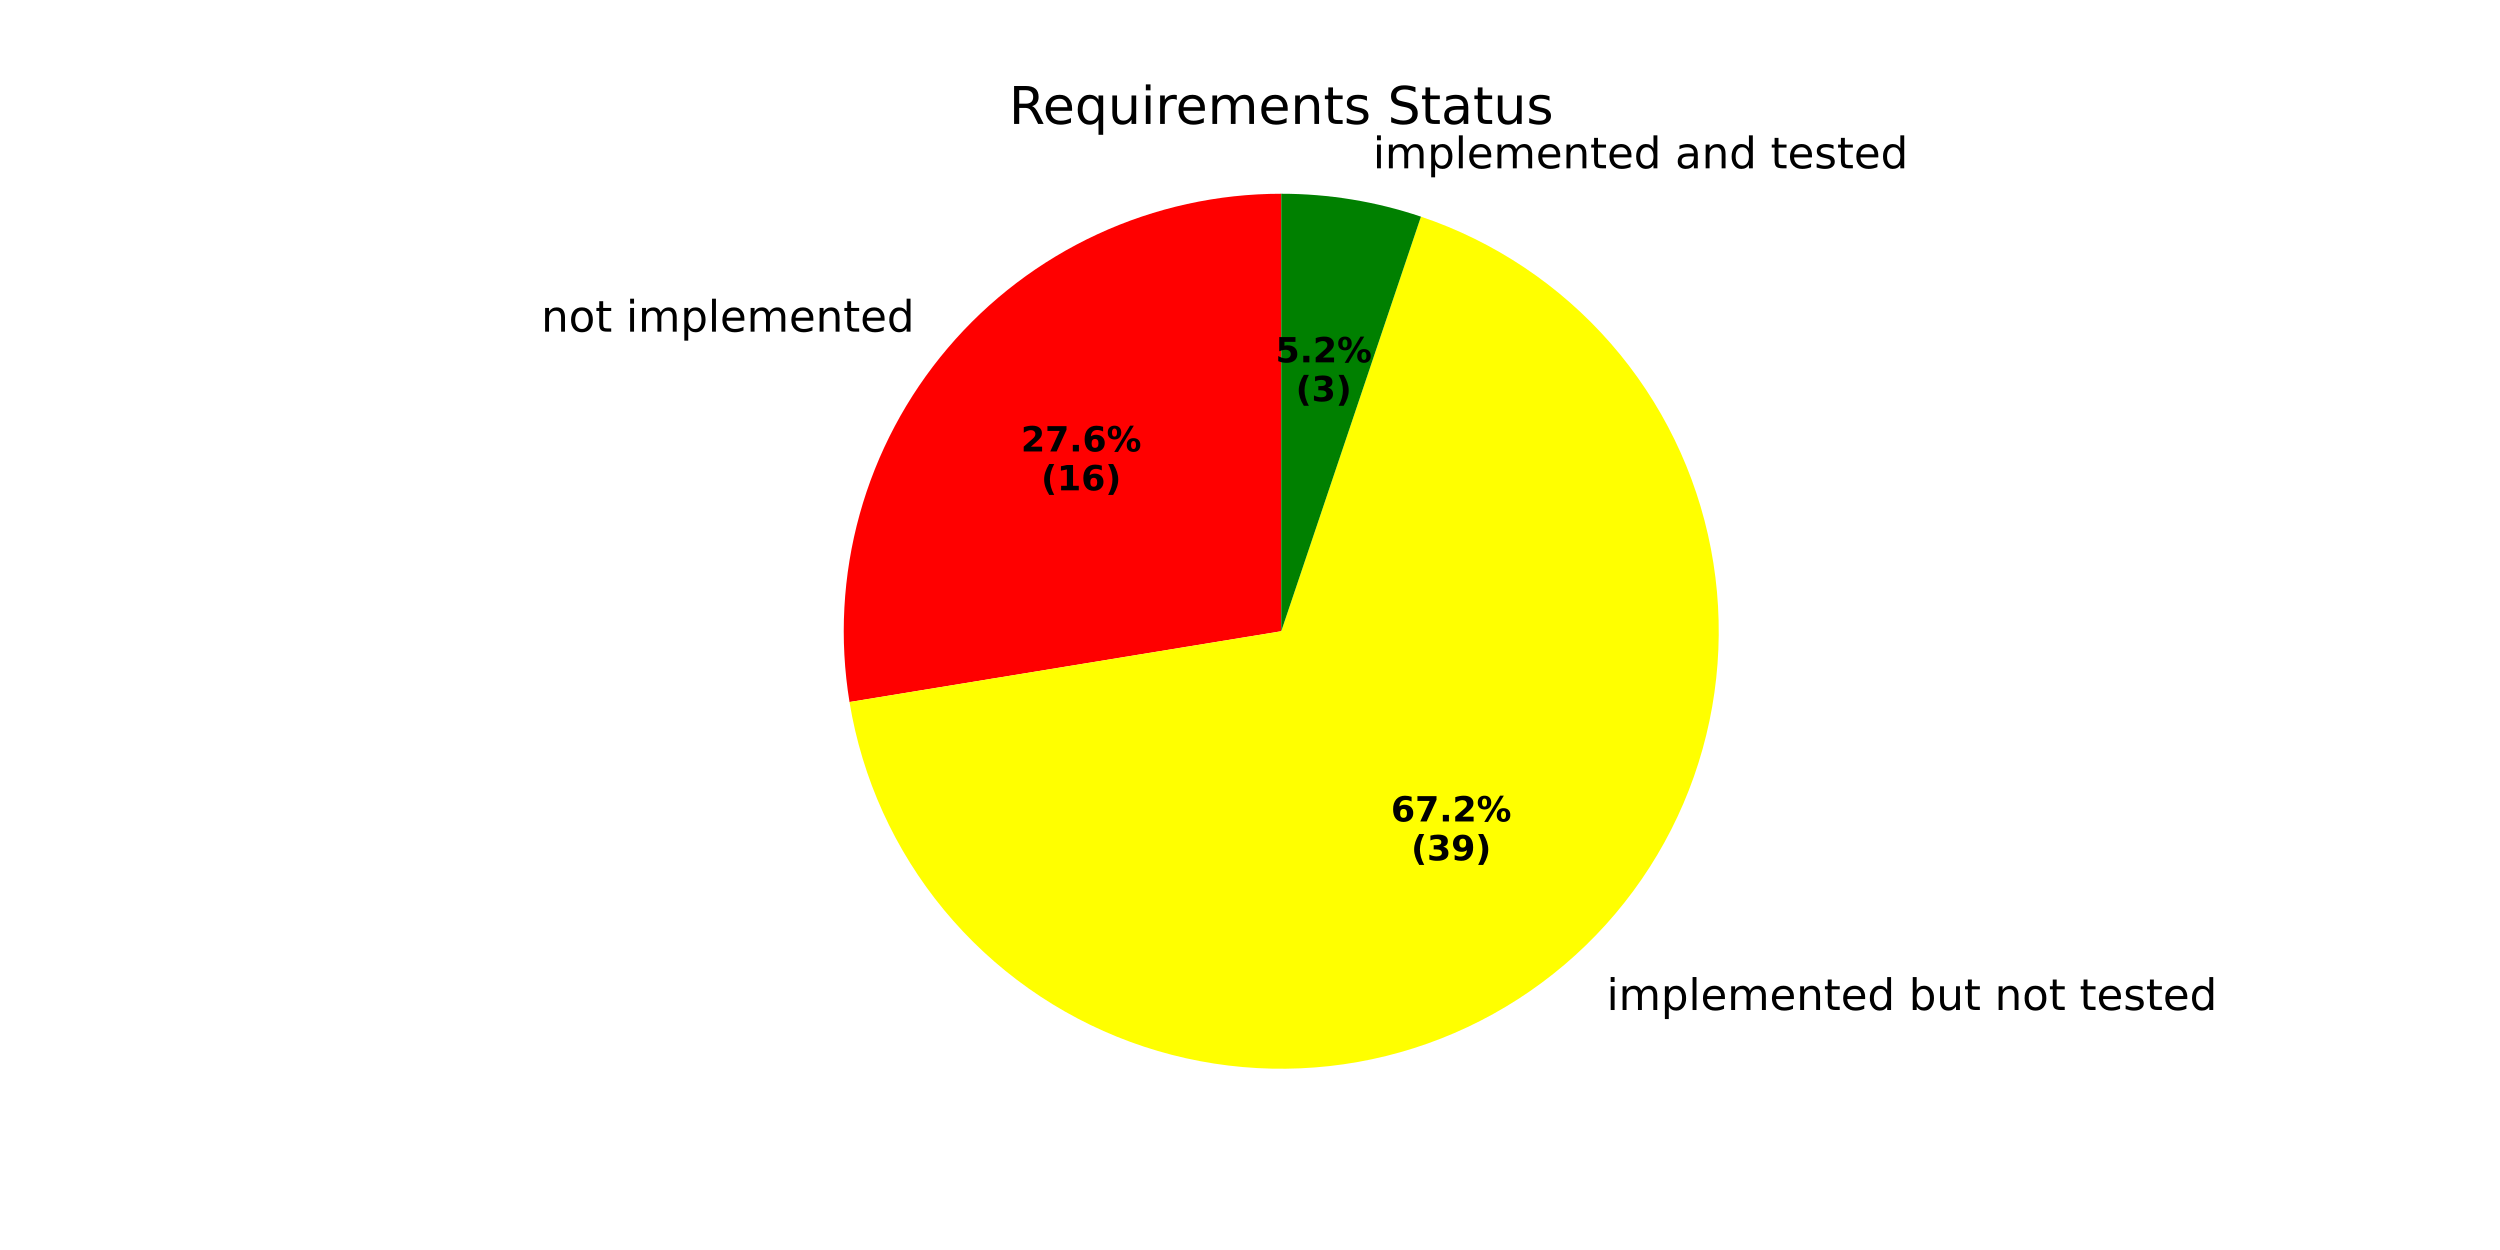
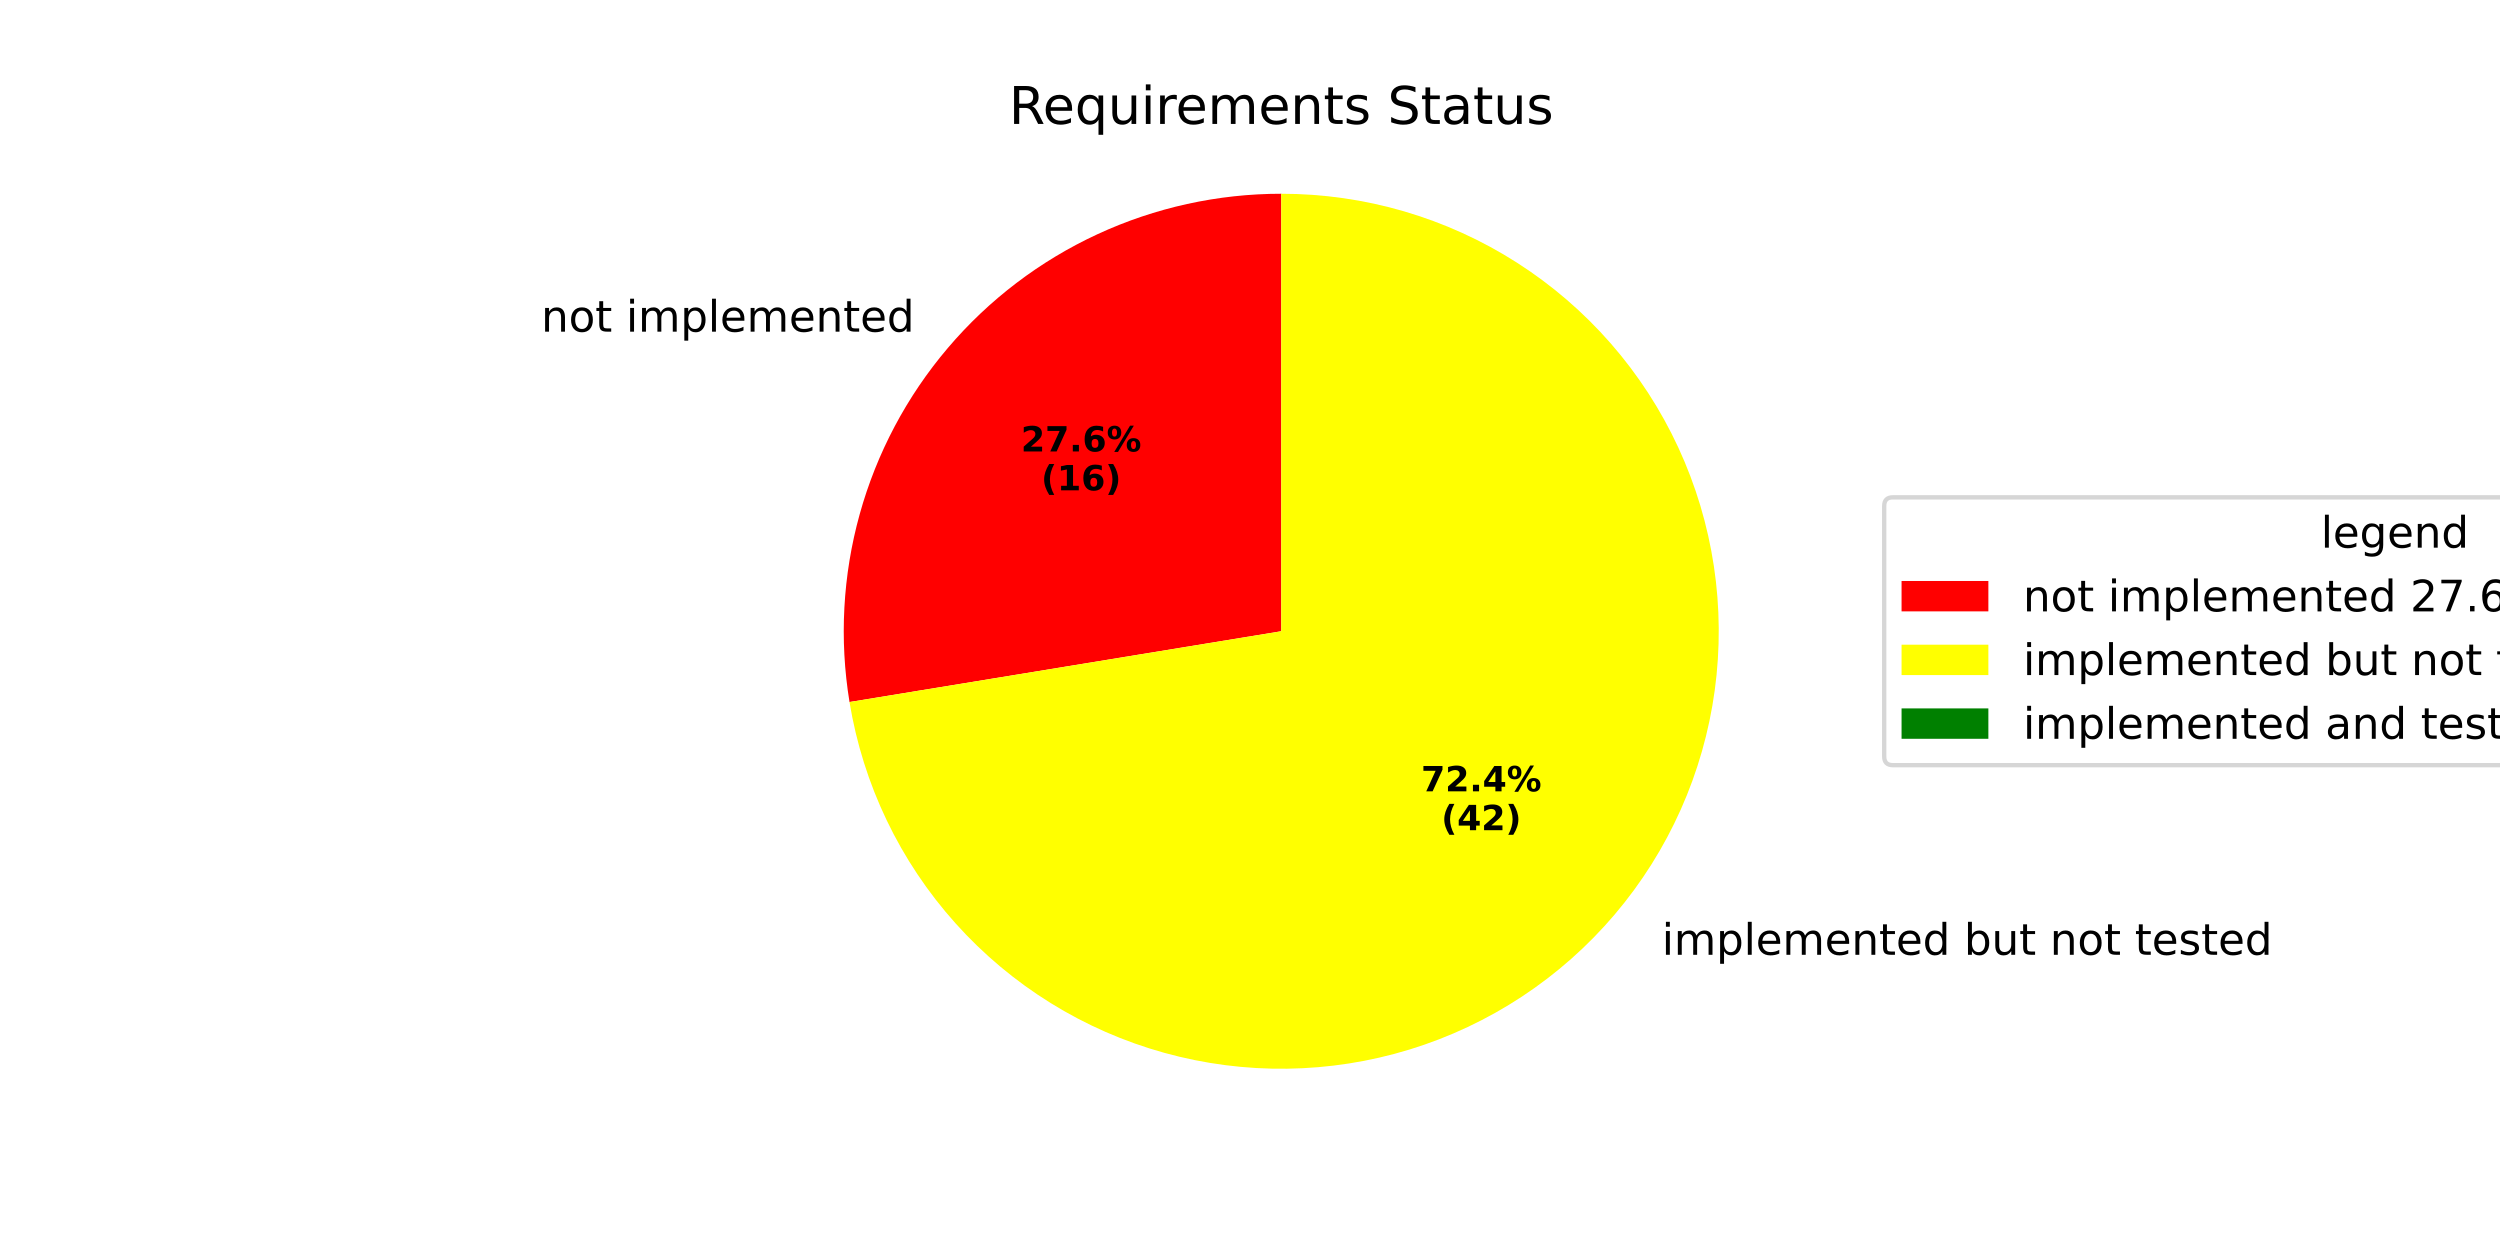
<svg xmlns="http://www.w3.org/2000/svg" xmlns:xlink="http://www.w3.org/1999/xlink" width="576pt" height="288pt" viewBox="0 0 576 288" version="1.1">
  <defs>
    <style type="text/css">*{stroke-linejoin: round; stroke-linecap: butt}</style>
  </defs>
  <g id="figure_1">
    <g id="patch_1">
      <path d="M 0 288  L 576 288  L 576 0  L 0 0  z " style="fill: #ffffff" />
    </g>
    <g id="axes_1">
      <g id="patch_2">
-         <path d="M 295.2 44.64  C 280.584 44.64 266.141 47.819 252.875 53.956  C 239.61 60.094 227.837 69.043 218.374 80.183  C 208.912 91.324 201.984 104.39 198.074 118.473  C 194.164 132.557 193.363 147.324 195.728 161.748  L 295.2 145.44  z " style="fill: #ff0000" />
+         <path d="M 295.2 44.64  C 280.584 44.64 266.141 47.819 252.875 53.956  C 239.61 60.094 227.836 69.043 218.374 80.184  C 208.911 91.324 201.984 104.39 198.074 118.473  C 194.164 132.557 193.363 147.324 195.728 161.748  L 295.2 145.44  z " style="fill: #ff0000" />
      </g>
      <g id="patch_3">
-         <path d="M 195.728 161.748  C 198.615 179.36 206.129 195.893 217.497 209.65  C 228.866 223.408 243.687 233.903 260.44 240.057  C 277.192 246.212 295.282 247.808 312.853 244.682  C 330.424 241.557 346.854 233.82 360.457 222.266  C 374.059 210.712 384.352 195.75 390.279 178.916  C 396.206 162.082 397.557 143.972 394.194 126.445  C 390.831 108.918 382.872 92.594 371.135 79.149  C 359.398 65.705 344.299 55.615 327.386 49.917  L 295.2 145.44  z " style="fill: #ffff00" />
+         <path d="M 195.728 161.748  C 198.84 180.732 207.323 198.434 220.169 212.753  C 233.016 227.073 249.697 237.42 268.233 242.566  C 286.769 247.713 306.397 247.447 324.787 241.8  C 343.177 236.154 359.572 225.359 372.026 210.697  C 384.48 196.035 392.48 178.11 395.077 159.048  C 397.675 139.987 394.761 120.575 386.684 103.115  C 378.606 85.656 365.697 70.868 349.488 60.508  C 333.279 50.147 314.437 44.64 295.2 44.64  L 295.2 145.44  z " style="fill: #ffff00" />
      </g>
      <g id="patch_4">
-         <path d="M 327.386 49.917  C 322.209 48.172 316.899 46.852 311.508 45.968  C 306.117 45.084 300.663 44.64 295.2 44.64  L 295.2 145.44  z " style="fill: #008000" />
+         <path d="M 295.2 44.64  C 295.2 44.64 295.2 44.64 295.2 44.64  L 295.2 145.44  z " style="fill: #008000" />
      </g>
      <g id="matplotlib.axis_1" />
      <g id="matplotlib.axis_2" />
      <g id="text_1">
-         <g transform="translate(124.6852 76.41723) scale(0.1 -0.1)">
+         <g transform="translate(124.6851 76.41726) scale(0.1 -0.1)">
          <defs>
            <path id="DejaVuSans-6e" d="M 3513 2113  L 3513 0  L 2938 0  L 2938 2094  Q 2938 2591 2744 2837  Q 2550 3084 2163 3084  Q 1697 3084 1428 2787  Q 1159 2491 1159 1978  L 1159 0  L 581 0  L 581 3500  L 1159 3500  L 1159 2956  Q 1366 3272 1645 3428  Q 1925 3584 2291 3584  Q 2894 3584 3203 3211  Q 3513 2838 3513 2113  z " transform="scale(0.015625)" />
            <path id="DejaVuSans-6f" d="M 1959 3097  Q 1497 3097 1228 2736  Q 959 2375 959 1747  Q 959 1119 1226 758  Q 1494 397 1959 397  Q 2419 397 2687 759  Q 2956 1122 2956 1747  Q 2956 2369 2687 2733  Q 2419 3097 1959 3097  z M 1959 3584  Q 2709 3584 3137 3096  Q 3566 2609 3566 1747  Q 3566 888 3137 398  Q 2709 -91 1959 -91  Q 1206 -91 779 398  Q 353 888 353 1747  Q 353 2609 779 3096  Q 1206 3584 1959 3584  z " transform="scale(0.015625)" />
            <path id="DejaVuSans-74" d="M 1172 4494  L 1172 3500  L 2356 3500  L 2356 3053  L 1172 3053  L 1172 1153  Q 1172 725 1289 603  Q 1406 481 1766 481  L 2356 481  L 2356 0  L 1766 0  Q 1100 0 847 248  Q 594 497 594 1153  L 594 3053  L 172 3053  L 172 3500  L 594 3500  L 594 4494  L 1172 4494  z " transform="scale(0.015625)" />
            <path id="DejaVuSans-20" transform="scale(0.015625)" />
            <path id="DejaVuSans-69" d="M 603 3500  L 1178 3500  L 1178 0  L 603 0  L 603 3500  z M 603 4863  L 1178 4863  L 1178 4134  L 603 4134  L 603 4863  z " transform="scale(0.015625)" />
            <path id="DejaVuSans-6d" d="M 3328 2828  Q 3544 3216 3844 3400  Q 4144 3584 4550 3584  Q 5097 3584 5394 3201  Q 5691 2819 5691 2113  L 5691 0  L 5113 0  L 5113 2094  Q 5113 2597 4934 2840  Q 4756 3084 4391 3084  Q 3944 3084 3684 2787  Q 3425 2491 3425 1978  L 3425 0  L 2847 0  L 2847 2094  Q 2847 2600 2669 2842  Q 2491 3084 2119 3084  Q 1678 3084 1418 2786  Q 1159 2488 1159 1978  L 1159 0  L 581 0  L 581 3500  L 1159 3500  L 1159 2956  Q 1356 3278 1631 3431  Q 1906 3584 2284 3584  Q 2666 3584 2933 3390  Q 3200 3197 3328 2828  z " transform="scale(0.015625)" />
            <path id="DejaVuSans-70" d="M 1159 525  L 1159 -1331  L 581 -1331  L 581 3500  L 1159 3500  L 1159 2969  Q 1341 3281 1617 3432  Q 1894 3584 2278 3584  Q 2916 3584 3314 3078  Q 3713 2572 3713 1747  Q 3713 922 3314 415  Q 2916 -91 2278 -91  Q 1894 -91 1617 61  Q 1341 213 1159 525  z M 3116 1747  Q 3116 2381 2855 2742  Q 2594 3103 2138 3103  Q 1681 3103 1420 2742  Q 1159 2381 1159 1747  Q 1159 1113 1420 752  Q 1681 391 2138 391  Q 2594 391 2855 752  Q 3116 1113 3116 1747  z " transform="scale(0.015625)" />
            <path id="DejaVuSans-6c" d="M 603 4863  L 1178 4863  L 1178 0  L 603 0  L 603 4863  z " transform="scale(0.015625)" />
            <path id="DejaVuSans-65" d="M 3597 1894  L 3597 1613  L 953 1613  Q 991 1019 1311 708  Q 1631 397 2203 397  Q 2534 397 2845 478  Q 3156 559 3463 722  L 3463 178  Q 3153 47 2828 -22  Q 2503 -91 2169 -91  Q 1331 -91 842 396  Q 353 884 353 1716  Q 353 2575 817 3079  Q 1281 3584 2069 3584  Q 2775 3584 3186 3129  Q 3597 2675 3597 1894  z M 3022 2063  Q 3016 2534 2758 2815  Q 2500 3097 2075 3097  Q 1594 3097 1305 2825  Q 1016 2553 972 2059  L 3022 2063  z " transform="scale(0.015625)" />
            <path id="DejaVuSans-64" d="M 2906 2969  L 2906 4863  L 3481 4863  L 3481 0  L 2906 0  L 2906 525  Q 2725 213 2448 61  Q 2172 -91 1784 -91  Q 1150 -91 751 415  Q 353 922 353 1747  Q 353 2572 751 3078  Q 1150 3584 1784 3584  Q 2172 3584 2448 3432  Q 2725 3281 2906 2969  z M 947 1747  Q 947 1113 1208 752  Q 1469 391 1925 391  Q 2381 391 2643 752  Q 2906 1113 2906 1747  Q 2906 2381 2643 2742  Q 2381 3103 1925 3103  Q 1469 3103 1208 2742  Q 947 2381 947 1747  z " transform="scale(0.015625)" />
          </defs>
          <use xlink:href="#DejaVuSans-6e" />
          <use xlink:href="#DejaVuSans-6f" transform="translate(63.37891 0)" />
          <use xlink:href="#DejaVuSans-74" transform="translate(124.5605 0)" />
          <use xlink:href="#DejaVuSans-20" transform="translate(163.7695 0)" />
          <use xlink:href="#DejaVuSans-69" transform="translate(195.5566 0)" />
          <use xlink:href="#DejaVuSans-6d" transform="translate(223.3398 0)" />
          <use xlink:href="#DejaVuSans-70" transform="translate(320.752 0)" />
          <use xlink:href="#DejaVuSans-6c" transform="translate(384.2285 0)" />
          <use xlink:href="#DejaVuSans-65" transform="translate(412.0117 0)" />
          <use xlink:href="#DejaVuSans-6d" transform="translate(473.5352 0)" />
          <use xlink:href="#DejaVuSans-65" transform="translate(570.9473 0)" />
          <use xlink:href="#DejaVuSans-6e" transform="translate(632.4707 0)" />
          <use xlink:href="#DejaVuSans-74" transform="translate(695.8496 0)" />
          <use xlink:href="#DejaVuSans-65" transform="translate(735.0586 0)" />
          <use xlink:href="#DejaVuSans-64" transform="translate(796.582 0)" />
        </g>
      </g>
      <g id="text_2">
-         <g transform="translate(235.2276 104.0145) scale(0.08 -0.08)">
+         <g transform="translate(235.2275 104.0146) scale(0.08 -0.08)">
          <defs>
            <path id="DejaVuSans-Bold-32" d="M 1844 884  L 3897 884  L 3897 0  L 506 0  L 506 884  L 2209 2388  Q 2438 2594 2547 2791  Q 2656 2988 2656 3200  Q 2656 3528 2436 3728  Q 2216 3928 1850 3928  Q 1569 3928 1234 3808  Q 900 3688 519 3450  L 519 4475  Q 925 4609 1322 4679  Q 1719 4750 2100 4750  Q 2938 4750 3402 4381  Q 3866 4013 3866 3353  Q 3866 2972 3669 2642  Q 3472 2313 2841 1759  L 1844 884  z " transform="scale(0.015625)" />
            <path id="DejaVuSans-Bold-37" d="M 428 4666  L 3944 4666  L 3944 3988  L 2125 0  L 953 0  L 2675 3781  L 428 3781  L 428 4666  z " transform="scale(0.015625)" />
            <path id="DejaVuSans-Bold-2e" d="M 653 1209  L 1778 1209  L 1778 0  L 653 0  L 653 1209  z " transform="scale(0.015625)" />
            <path id="DejaVuSans-Bold-36" d="M 2316 2303  Q 2000 2303 1842 2098  Q 1684 1894 1684 1484  Q 1684 1075 1842 870  Q 2000 666 2316 666  Q 2634 666 2792 870  Q 2950 1075 2950 1484  Q 2950 1894 2792 2098  Q 2634 2303 2316 2303  z M 3803 4544  L 3803 3681  Q 3506 3822 3243 3889  Q 2981 3956 2731 3956  Q 2194 3956 1894 3657  Q 1594 3359 1544 2772  Q 1750 2925 1990 3001  Q 2231 3078 2516 3078  Q 3231 3078 3670 2659  Q 4109 2241 4109 1563  Q 4109 813 3618 361  Q 3128 -91 2303 -91  Q 1394 -91 895 523  Q 397 1138 397 2266  Q 397 3422 980 4083  Q 1563 4744 2578 4744  Q 2900 4744 3203 4694  Q 3506 4644 3803 4544  z " transform="scale(0.015625)" />
            <path id="DejaVuSans-Bold-25" d="M 4959 1925  Q 4738 1925 4616 1733  Q 4494 1541 4494 1184  Q 4494 825 4614 633  Q 4734 441 4959 441  Q 5184 441 5303 633  Q 5422 825 5422 1184  Q 5422 1541 5301 1733  Q 5181 1925 4959 1925  z M 4959 2450  Q 5541 2450 5875 2112  Q 6209 1775 6209 1184  Q 6209 594 5875 251  Q 5541 -91 4959 -91  Q 4378 -91 4042 251  Q 3706 594 3706 1184  Q 3706 1772 4042 2111  Q 4378 2450 4959 2450  z M 2094 -91  L 1403 -91  L 4319 4750  L 5013 4750  L 2094 -91  z M 1453 4750  Q 2034 4750 2367 4411  Q 2700 4072 2700 3481  Q 2700 2891 2367 2550  Q 2034 2209 1453 2209  Q 872 2209 539 2550  Q 206 2891 206 3481  Q 206 4072 539 4411  Q 872 4750 1453 4750  z M 1453 4225  Q 1228 4225 1106 4031  Q 984 3838 984 3481  Q 984 3122 1106 2926  Q 1228 2731 1453 2731  Q 1678 2731 1798 2926  Q 1919 3122 1919 3481  Q 1919 3838 1797 4031  Q 1675 4225 1453 4225  z " transform="scale(0.015625)" />
          </defs>
          <use xlink:href="#DejaVuSans-Bold-32" />
          <use xlink:href="#DejaVuSans-Bold-37" transform="translate(69.58008 0)" />
          <use xlink:href="#DejaVuSans-Bold-2e" transform="translate(139.1602 0)" />
          <use xlink:href="#DejaVuSans-Bold-36" transform="translate(177.1484 0)" />
          <use xlink:href="#DejaVuSans-Bold-25" transform="translate(246.7285 0)" />
        </g>
-         <g transform="translate(239.882 112.9728) scale(0.08 -0.08)">
+         <g transform="translate(239.8819 112.9728) scale(0.08 -0.08)">
          <defs>
            <path id="DejaVuSans-Bold-28" d="M 2413 -844  L 1484 -844  Q 1006 -72 778 623  Q 550 1319 550 2003  Q 550 2688 779 3389  Q 1009 4091 1484 4856  L 2413 4856  Q 2013 4116 1813 3408  Q 1613 2700 1613 2009  Q 1613 1319 1811 609  Q 2009 -100 2413 -844  z " transform="scale(0.015625)" />
            <path id="DejaVuSans-Bold-31" d="M 750 831  L 1813 831  L 1813 3847  L 722 3622  L 722 4441  L 1806 4666  L 2950 4666  L 2950 831  L 4013 831  L 4013 0  L 750 0  L 750 831  z " transform="scale(0.015625)" />
            <path id="DejaVuSans-Bold-29" d="M 513 -844  Q 913 -100 1113 609  Q 1313 1319 1313 2009  Q 1313 2700 1113 3408  Q 913 4116 513 4856  L 1441 4856  Q 1916 4091 2145 3389  Q 2375 2688 2375 2003  Q 2375 1319 2147 623  Q 1919 -72 1441 -844  L 513 -844  z " transform="scale(0.015625)" />
          </defs>
          <use xlink:href="#DejaVuSans-Bold-28" />
          <use xlink:href="#DejaVuSans-Bold-31" transform="translate(45.70312 0)" />
          <use xlink:href="#DejaVuSans-Bold-36" transform="translate(115.2832 0)" />
          <use xlink:href="#DejaVuSans-Bold-29" transform="translate(184.8633 0)" />
        </g>
      </g>
      <g id="text_3">
-         <g transform="translate(366.9823 232.7081) scale(0.1 -0.1)">
+         <g transform="translate(379.7088 219.9819) scale(0.1 -0.1)">
          <defs>
            <path id="DejaVuSans-62" d="M 3116 1747  Q 3116 2381 2855 2742  Q 2594 3103 2138 3103  Q 1681 3103 1420 2742  Q 1159 2381 1159 1747  Q 1159 1113 1420 752  Q 1681 391 2138 391  Q 2594 391 2855 752  Q 3116 1113 3116 1747  z M 1159 2969  Q 1341 3281 1617 3432  Q 1894 3584 2278 3584  Q 2916 3584 3314 3078  Q 3713 2572 3713 1747  Q 3713 922 3314 415  Q 2916 -91 2278 -91  Q 1894 -91 1617 61  Q 1341 213 1159 525  L 1159 0  L 581 0  L 581 4863  L 1159 4863  L 1159 2969  z " transform="scale(0.015625)" />
            <path id="DejaVuSans-75" d="M 544 1381  L 544 3500  L 1119 3500  L 1119 1403  Q 1119 906 1312 657  Q 1506 409 1894 409  Q 2359 409 2629 706  Q 2900 1003 2900 1516  L 2900 3500  L 3475 3500  L 3475 0  L 2900 0  L 2900 538  Q 2691 219 2414 64  Q 2138 -91 1772 -91  Q 1169 -91 856 284  Q 544 659 544 1381  z M 1991 3584  L 1991 3584  z " transform="scale(0.015625)" />
            <path id="DejaVuSans-73" d="M 2834 3397  L 2834 2853  Q 2591 2978 2328 3040  Q 2066 3103 1784 3103  Q 1356 3103 1142 2972  Q 928 2841 928 2578  Q 928 2378 1081 2264  Q 1234 2150 1697 2047  L 1894 2003  Q 2506 1872 2764 1633  Q 3022 1394 3022 966  Q 3022 478 2636 193  Q 2250 -91 1575 -91  Q 1294 -91 989 -36  Q 684 19 347 128  L 347 722  Q 666 556 975 473  Q 1284 391 1588 391  Q 1994 391 2212 530  Q 2431 669 2431 922  Q 2431 1156 2273 1281  Q 2116 1406 1581 1522  L 1381 1569  Q 847 1681 609 1914  Q 372 2147 372 2553  Q 372 3047 722 3315  Q 1072 3584 1716 3584  Q 2034 3584 2315 3537  Q 2597 3491 2834 3397  z " transform="scale(0.015625)" />
          </defs>
          <use xlink:href="#DejaVuSans-20" />
          <use xlink:href="#DejaVuSans-69" transform="translate(31.78711 0)" />
          <use xlink:href="#DejaVuSans-6d" transform="translate(59.57031 0)" />
          <use xlink:href="#DejaVuSans-70" transform="translate(156.9824 0)" />
          <use xlink:href="#DejaVuSans-6c" transform="translate(220.459 0)" />
          <use xlink:href="#DejaVuSans-65" transform="translate(248.2422 0)" />
          <use xlink:href="#DejaVuSans-6d" transform="translate(309.7656 0)" />
          <use xlink:href="#DejaVuSans-65" transform="translate(407.1777 0)" />
          <use xlink:href="#DejaVuSans-6e" transform="translate(468.7012 0)" />
          <use xlink:href="#DejaVuSans-74" transform="translate(532.0801 0)" />
          <use xlink:href="#DejaVuSans-65" transform="translate(571.2891 0)" />
          <use xlink:href="#DejaVuSans-64" transform="translate(632.8125 0)" />
          <use xlink:href="#DejaVuSans-20" transform="translate(696.2891 0)" />
          <use xlink:href="#DejaVuSans-62" transform="translate(728.0762 0)" />
          <use xlink:href="#DejaVuSans-75" transform="translate(791.5527 0)" />
          <use xlink:href="#DejaVuSans-74" transform="translate(854.9316 0)" />
          <use xlink:href="#DejaVuSans-20" transform="translate(894.1406 0)" />
          <use xlink:href="#DejaVuSans-6e" transform="translate(925.9277 0)" />
          <use xlink:href="#DejaVuSans-6f" transform="translate(989.3066 0)" />
          <use xlink:href="#DejaVuSans-74" transform="translate(1050.488 0)" />
          <use xlink:href="#DejaVuSans-20" transform="translate(1089.697 0)" />
          <use xlink:href="#DejaVuSans-74" transform="translate(1121.484 0)" />
          <use xlink:href="#DejaVuSans-65" transform="translate(1160.693 0)" />
          <use xlink:href="#DejaVuSans-73" transform="translate(1222.217 0)" />
          <use xlink:href="#DejaVuSans-74" transform="translate(1274.316 0)" />
          <use xlink:href="#DejaVuSans-65" transform="translate(1313.525 0)" />
          <use xlink:href="#DejaVuSans-64" transform="translate(1375.049 0)" />
        </g>
      </g>
      <g id="text_4">
-         <g transform="translate(320.4772 189.2641) scale(0.08 -0.08)">
-           <use xlink:href="#DejaVuSans-Bold-36" />
-           <use xlink:href="#DejaVuSans-Bold-37" transform="translate(69.58008 0)" />
+         <g transform="translate(327.4188 182.3226) scale(0.08 -0.08)">
+           <defs>
+             <path id="DejaVuSans-Bold-34" d="M 2356 3675  L 1038 1722  L 2356 1722  L 2356 3675  z M 2156 4666  L 3494 4666  L 3494 1722  L 4159 1722  L 4159 850  L 3494 850  L 3494 0  L 2356 0  L 2356 850  L 288 850  L 288 1881  L 2156 4666  z " transform="scale(0.015625)" />
+           </defs>
+           <use xlink:href="#DejaVuSans-Bold-37" />
+           <use xlink:href="#DejaVuSans-Bold-32" transform="translate(69.58008 0)" />
          <use xlink:href="#DejaVuSans-Bold-2e" transform="translate(139.1602 0)" />
-           <use xlink:href="#DejaVuSans-Bold-32" transform="translate(177.1484 0)" />
+           <use xlink:href="#DejaVuSans-Bold-34" transform="translate(177.1484 0)" />
          <use xlink:href="#DejaVuSans-Bold-25" transform="translate(246.7285 0)" />
        </g>
-         <g transform="translate(325.1315 198.2223) scale(0.08 -0.08)">
-           <defs>
-             <path id="DejaVuSans-Bold-33" d="M 2981 2516  Q 3453 2394 3698 2092  Q 3944 1791 3944 1325  Q 3944 631 3412 270  Q 2881 -91 1863 -91  Q 1503 -91 1142 -33  Q 781 25 428 141  L 428 1069  Q 766 900 1098 814  Q 1431 728 1753 728  Q 2231 728 2486 893  Q 2741 1059 2741 1369  Q 2741 1688 2480 1852  Q 2219 2016 1709 2016  L 1228 2016  L 1228 2791  L 1734 2791  Q 2188 2791 2409 2933  Q 2631 3075 2631 3366  Q 2631 3634 2415 3781  Q 2200 3928 1806 3928  Q 1516 3928 1219 3862  Q 922 3797 628 3669  L 628 4550  Q 984 4650 1334 4700  Q 1684 4750 2022 4750  Q 2931 4750 3382 4451  Q 3834 4153 3834 3553  Q 3834 3144 3618 2883  Q 3403 2622 2981 2516  z " transform="scale(0.015625)" />
-             <path id="DejaVuSans-Bold-39" d="M 641 103  L 641 966  Q 928 831 1190 764  Q 1453 697 1709 697  Q 2247 697 2547 995  Q 2847 1294 2900 1881  Q 2688 1725 2447 1647  Q 2206 1569 1925 1569  Q 1209 1569 770 1986  Q 331 2403 331 3084  Q 331 3838 820 4291  Q 1309 4744 2131 4744  Q 3044 4744 3544 4128  Q 4044 3513 4044 2388  Q 4044 1231 3459 570  Q 2875 -91 1856 -91  Q 1528 -91 1228 -42  Q 928 6 641 103  z M 2125 2350  Q 2441 2350 2600 2554  Q 2759 2759 2759 3169  Q 2759 3575 2600 3781  Q 2441 3988 2125 3988  Q 1809 3988 1650 3781  Q 1491 3575 1491 3169  Q 1491 2759 1650 2554  Q 1809 2350 2125 2350  z " transform="scale(0.015625)" />
-           </defs>
+         <g transform="translate(332.0732 191.2808) scale(0.08 -0.08)">
          <use xlink:href="#DejaVuSans-Bold-28" />
-           <use xlink:href="#DejaVuSans-Bold-33" transform="translate(45.70312 0)" />
-           <use xlink:href="#DejaVuSans-Bold-39" transform="translate(115.2832 0)" />
+           <use xlink:href="#DejaVuSans-Bold-34" transform="translate(45.70312 0)" />
+           <use xlink:href="#DejaVuSans-Bold-32" transform="translate(115.2832 0)" />
          <use xlink:href="#DejaVuSans-Bold-29" transform="translate(184.8633 0)" />
        </g>
      </g>
      <g id="text_5">
-         <g transform="translate(313.1385 38.78004) scale(0.1 -0.1)">
-           <defs>
-             <path id="DejaVuSans-61" d="M 2194 1759  Q 1497 1759 1228 1600  Q 959 1441 959 1056  Q 959 750 1161 570  Q 1363 391 1709 391  Q 2188 391 2477 730  Q 2766 1069 2766 1631  L 2766 1759  L 2194 1759  z M 3341 1997  L 3341 0  L 2766 0  L 2766 531  Q 2569 213 2275 61  Q 1981 -91 1556 -91  Q 1019 -91 701 211  Q 384 513 384 1019  Q 384 1609 779 1909  Q 1175 2209 1959 2209  L 2766 2209  L 2766 2266  Q 2766 2663 2505 2880  Q 2244 3097 1772 3097  Q 1472 3097 1187 3025  Q 903 2953 641 2809  L 641 3341  Q 956 3463 1253 3523  Q 1550 3584 1831 3584  Q 2591 3584 2966 3190  Q 3341 2797 3341 1997  z " transform="scale(0.015625)" />
-           </defs>
-           <use xlink:href="#DejaVuSans-20" />
-           <use xlink:href="#DejaVuSans-69" transform="translate(31.78711 0)" />
-           <use xlink:href="#DejaVuSans-6d" transform="translate(59.57031 0)" />
-           <use xlink:href="#DejaVuSans-70" transform="translate(156.9824 0)" />
-           <use xlink:href="#DejaVuSans-6c" transform="translate(220.459 0)" />
-           <use xlink:href="#DejaVuSans-65" transform="translate(248.2422 0)" />
-           <use xlink:href="#DejaVuSans-6d" transform="translate(309.7656 0)" />
-           <use xlink:href="#DejaVuSans-65" transform="translate(407.1777 0)" />
-           <use xlink:href="#DejaVuSans-6e" transform="translate(468.7012 0)" />
-           <use xlink:href="#DejaVuSans-74" transform="translate(532.0801 0)" />
-           <use xlink:href="#DejaVuSans-65" transform="translate(571.2891 0)" />
-           <use xlink:href="#DejaVuSans-64" transform="translate(632.8125 0)" />
-           <use xlink:href="#DejaVuSans-20" transform="translate(696.2891 0)" />
-           <use xlink:href="#DejaVuSans-61" transform="translate(728.0762 0)" />
-           <use xlink:href="#DejaVuSans-6e" transform="translate(789.3555 0)" />
-           <use xlink:href="#DejaVuSans-64" transform="translate(852.7344 0)" />
-           <use xlink:href="#DejaVuSans-20" transform="translate(916.2109 0)" />
-           <use xlink:href="#DejaVuSans-74" transform="translate(947.998 0)" />
-           <use xlink:href="#DejaVuSans-65" transform="translate(987.207 0)" />
-           <use xlink:href="#DejaVuSans-73" transform="translate(1048.73 0)" />
-           <use xlink:href="#DejaVuSans-74" transform="translate(1100.83 0)" />
-           <use xlink:href="#DejaVuSans-65" transform="translate(1140.039 0)" />
-           <use xlink:href="#DejaVuSans-64" transform="translate(1201.562 0)" />
-         </g>
-       </g>
-       <g id="text_6">
-         <g transform="translate(293.8909 83.48515) scale(0.08 -0.08)">
-           <defs>
-             <path id="DejaVuSans-Bold-35" d="M 678 4666  L 3669 4666  L 3669 3781  L 1638 3781  L 1638 3059  Q 1775 3097 1914 3117  Q 2053 3138 2203 3138  Q 3056 3138 3531 2711  Q 4006 2284 4006 1522  Q 4006 766 3489 337  Q 2972 -91 2053 -91  Q 1656 -91 1267 -14  Q 878 63 494 219  L 494 1166  Q 875 947 1217 837  Q 1559 728 1863 728  Q 2300 728 2551 942  Q 2803 1156 2803 1522  Q 2803 1891 2551 2103  Q 2300 2316 1863 2316  Q 1603 2316 1309 2248  Q 1016 2181 678 2041  L 678 4666  z " transform="scale(0.015625)" />
-           </defs>
-           <use xlink:href="#DejaVuSans-Bold-35" />
-           <use xlink:href="#DejaVuSans-Bold-2e" transform="translate(69.58008 0)" />
-           <use xlink:href="#DejaVuSans-Bold-32" transform="translate(107.5684 0)" />
-           <use xlink:href="#DejaVuSans-Bold-25" transform="translate(177.1484 0)" />
-         </g>
-         <g transform="translate(298.5453 92.4434) scale(0.08 -0.08)">
-           <use xlink:href="#DejaVuSans-Bold-28" />
-           <use xlink:href="#DejaVuSans-Bold-33" transform="translate(45.70312 0)" />
-           <use xlink:href="#DejaVuSans-Bold-29" transform="translate(115.2832 0)" />
-         </g>
-       </g>
-       <g id="text_7">
        <g transform="translate(232.4653 28.56) scale(0.12 -0.12)">
          <defs>
            <path id="DejaVuSans-52" d="M 2841 2188  Q 3044 2119 3236 1894  Q 3428 1669 3622 1275  L 4263 0  L 3584 0  L 2988 1197  Q 2756 1666 2539 1819  Q 2322 1972 1947 1972  L 1259 1972  L 1259 0  L 628 0  L 628 4666  L 2053 4666  Q 2853 4666 3247 4331  Q 3641 3997 3641 3322  Q 3641 2881 3436 2590  Q 3231 2300 2841 2188  z M 1259 4147  L 1259 2491  L 2053 2491  Q 2509 2491 2742 2702  Q 2975 2913 2975 3322  Q 2975 3731 2742 3939  Q 2509 4147 2053 4147  L 1259 4147  z " transform="scale(0.015625)" />
            <path id="DejaVuSans-71" d="M 947 1747  Q 947 1113 1208 752  Q 1469 391 1925 391  Q 2381 391 2643 752  Q 2906 1113 2906 1747  Q 2906 2381 2643 2742  Q 2381 3103 1925 3103  Q 1469 3103 1208 2742  Q 947 2381 947 1747  z M 2906 525  Q 2725 213 2448 61  Q 2172 -91 1784 -91  Q 1150 -91 751 415  Q 353 922 353 1747  Q 353 2572 751 3078  Q 1150 3584 1784 3584  Q 2172 3584 2448 3432  Q 2725 3281 2906 2969  L 2906 3500  L 3481 3500  L 3481 -1331  L 2906 -1331  L 2906 525  z " transform="scale(0.015625)" />
            <path id="DejaVuSans-72" d="M 2631 2963  Q 2534 3019 2420 3045  Q 2306 3072 2169 3072  Q 1681 3072 1420 2755  Q 1159 2438 1159 1844  L 1159 0  L 581 0  L 581 3500  L 1159 3500  L 1159 2956  Q 1341 3275 1631 3429  Q 1922 3584 2338 3584  Q 2397 3584 2469 3576  Q 2541 3569 2628 3553  L 2631 2963  z " transform="scale(0.015625)" />
            <path id="DejaVuSans-53" d="M 3425 4513  L 3425 3897  Q 3066 4069 2747 4153  Q 2428 4238 2131 4238  Q 1616 4238 1336 4038  Q 1056 3838 1056 3469  Q 1056 3159 1242 3001  Q 1428 2844 1947 2747  L 2328 2669  Q 3034 2534 3370 2195  Q 3706 1856 3706 1288  Q 3706 609 3251 259  Q 2797 -91 1919 -91  Q 1588 -91 1214 -16  Q 841 59 441 206  L 441 856  Q 825 641 1194 531  Q 1563 422 1919 422  Q 2459 422 2753 634  Q 3047 847 3047 1241  Q 3047 1584 2836 1778  Q 2625 1972 2144 2069  L 1759 2144  Q 1053 2284 737 2584  Q 422 2884 422 3419  Q 422 4038 858 4394  Q 1294 4750 2059 4750  Q 2388 4750 2728 4690  Q 3069 4631 3425 4513  z " transform="scale(0.015625)" />
+             <path id="DejaVuSans-61" d="M 2194 1759  Q 1497 1759 1228 1600  Q 959 1441 959 1056  Q 959 750 1161 570  Q 1363 391 1709 391  Q 2188 391 2477 730  Q 2766 1069 2766 1631  L 2766 1759  L 2194 1759  z M 3341 1997  L 3341 0  L 2766 0  L 2766 531  Q 2569 213 2275 61  Q 1981 -91 1556 -91  Q 1019 -91 701 211  Q 384 513 384 1019  Q 384 1609 779 1909  Q 1175 2209 1959 2209  L 2766 2209  L 2766 2266  Q 2766 2663 2505 2880  Q 2244 3097 1772 3097  Q 1472 3097 1187 3025  Q 903 2953 641 2809  L 641 3341  Q 956 3463 1253 3523  Q 1550 3584 1831 3584  Q 2591 3584 2966 3190  Q 3341 2797 3341 1997  z " transform="scale(0.015625)" />
          </defs>
          <use xlink:href="#DejaVuSans-52" />
          <use xlink:href="#DejaVuSans-65" transform="translate(64.98242 0)" />
          <use xlink:href="#DejaVuSans-71" transform="translate(126.5059 0)" />
          <use xlink:href="#DejaVuSans-75" transform="translate(189.9824 0)" />
          <use xlink:href="#DejaVuSans-69" transform="translate(253.3613 0)" />
          <use xlink:href="#DejaVuSans-72" transform="translate(281.1445 0)" />
          <use xlink:href="#DejaVuSans-65" transform="translate(320.0078 0)" />
          <use xlink:href="#DejaVuSans-6d" transform="translate(381.5312 0)" />
          <use xlink:href="#DejaVuSans-65" transform="translate(478.9434 0)" />
          <use xlink:href="#DejaVuSans-6e" transform="translate(540.4668 0)" />
          <use xlink:href="#DejaVuSans-74" transform="translate(603.8457 0)" />
          <use xlink:href="#DejaVuSans-73" transform="translate(643.0547 0)" />
          <use xlink:href="#DejaVuSans-20" transform="translate(695.1543 0)" />
          <use xlink:href="#DejaVuSans-53" transform="translate(726.9414 0)" />
          <use xlink:href="#DejaVuSans-74" transform="translate(790.418 0)" />
          <use xlink:href="#DejaVuSans-61" transform="translate(829.627 0)" />
          <use xlink:href="#DejaVuSans-74" transform="translate(890.9062 0)" />
          <use xlink:href="#DejaVuSans-75" transform="translate(930.1152 0)" />
          <use xlink:href="#DejaVuSans-73" transform="translate(993.4941 0)" />
        </g>
      </g>
+       <g id="legend_1">
+         <g id="patch_5">
+           <path d="M 436.12 176.296  L 667.445 176.296  Q 669.445 176.296 669.445 174.296  L 669.445 116.584  Q 669.445 114.584 667.445 114.584  L 436.12 114.584  Q 434.12 114.584 434.12 116.584  L 434.12 174.296  Q 434.12 176.296 436.12 176.296  z " style="fill: #ffffff; opacity: 0.8; stroke: #cccccc; stroke-linejoin: miter" />
+         </g>
+         <g id="text_6">
+           <g transform="translate(534.7231 126.1822) scale(0.1 -0.1)">
+             <defs>
+               <path id="DejaVuSans-67" d="M 2906 1791  Q 2906 2416 2648 2759  Q 2391 3103 1925 3103  Q 1463 3103 1205 2759  Q 947 2416 947 1791  Q 947 1169 1205 825  Q 1463 481 1925 481  Q 2391 481 2648 825  Q 2906 1169 2906 1791  z M 3481 434  Q 3481 -459 3084 -895  Q 2688 -1331 1869 -1331  Q 1566 -1331 1297 -1286  Q 1028 -1241 775 -1147  L 775 -588  Q 1028 -725 1275 -790  Q 1522 -856 1778 -856  Q 2344 -856 2625 -561  Q 2906 -266 2906 331  L 2906 616  Q 2728 306 2450 153  Q 2172 0 1784 0  Q 1141 0 747 490  Q 353 981 353 1791  Q 353 2603 747 3093  Q 1141 3584 1784 3584  Q 2172 3584 2450 3431  Q 2728 3278 2906 2969  L 2906 3500  L 3481 3500  L 3481 434  z " transform="scale(0.015625)" />
+             </defs>
+             <use xlink:href="#DejaVuSans-6c" />
+             <use xlink:href="#DejaVuSans-65" transform="translate(27.7832 0)" />
+             <use xlink:href="#DejaVuSans-67" transform="translate(89.30664 0)" />
+             <use xlink:href="#DejaVuSans-65" transform="translate(152.7832 0)" />
+             <use xlink:href="#DejaVuSans-6e" transform="translate(214.3066 0)" />
+             <use xlink:href="#DejaVuSans-64" transform="translate(277.6855 0)" />
+           </g>
+         </g>
+         <g id="patch_6">
+           <path d="M 438.12 140.86  L 458.12 140.86  L 458.12 133.86  L 438.12 133.86  z " style="fill: #ff0000" />
+         </g>
+         <g id="text_7">
+           <g transform="translate(466.12 140.8603) scale(0.1 -0.1)">
+             <defs>
+               <path id="DejaVuSans-32" d="M 1228 531  L 3431 531  L 3431 0  L 469 0  L 469 531  Q 828 903 1448 1529  Q 2069 2156 2228 2338  Q 2531 2678 2651 2914  Q 2772 3150 2772 3378  Q 2772 3750 2511 3984  Q 2250 4219 1831 4219  Q 1534 4219 1204 4116  Q 875 4013 500 3803  L 500 4441  Q 881 4594 1212 4672  Q 1544 4750 1819 4750  Q 2544 4750 2975 4387  Q 3406 4025 3406 3419  Q 3406 3131 3298 2873  Q 3191 2616 2906 2266  Q 2828 2175 2409 1742  Q 1991 1309 1228 531  z " transform="scale(0.015625)" />
+               <path id="DejaVuSans-37" d="M 525 4666  L 3525 4666  L 3525 4397  L 1831 0  L 1172 0  L 2766 4134  L 525 4134  L 525 4666  z " transform="scale(0.015625)" />
+               <path id="DejaVuSans-2e" d="M 684 794  L 1344 794  L 1344 0  L 684 0  L 684 794  z " transform="scale(0.015625)" />
+               <path id="DejaVuSans-36" d="M 2113 2584  Q 1688 2584 1439 2293  Q 1191 2003 1191 1497  Q 1191 994 1439 701  Q 1688 409 2113 409  Q 2538 409 2786 701  Q 3034 994 3034 1497  Q 3034 2003 2786 2293  Q 2538 2584 2113 2584  z M 3366 4563  L 3366 3988  Q 3128 4100 2886 4159  Q 2644 4219 2406 4219  Q 1781 4219 1451 3797  Q 1122 3375 1075 2522  Q 1259 2794 1537 2939  Q 1816 3084 2150 3084  Q 2853 3084 3261 2657  Q 3669 2231 3669 1497  Q 3669 778 3244 343  Q 2819 -91 2113 -91  Q 1303 -91 875 529  Q 447 1150 447 2328  Q 447 3434 972 4092  Q 1497 4750 2381 4750  Q 2619 4750 2861 4703  Q 3103 4656 3366 4563  z " transform="scale(0.015625)" />
+               <path id="DejaVuSans-25" d="M 4653 2053  Q 4381 2053 4226 1822  Q 4072 1591 4072 1178  Q 4072 772 4226 539  Q 4381 306 4653 306  Q 4919 306 5073 539  Q 5228 772 5228 1178  Q 5228 1588 5073 1820  Q 4919 2053 4653 2053  z M 4653 2450  Q 5147 2450 5437 2106  Q 5728 1763 5728 1178  Q 5728 594 5436 251  Q 5144 -91 4653 -91  Q 4153 -91 3862 251  Q 3572 594 3572 1178  Q 3572 1766 3864 2108  Q 4156 2450 4653 2450  z M 1428 4353  Q 1159 4353 1004 4120  Q 850 3888 850 3481  Q 850 3069 1003 2837  Q 1156 2606 1428 2606  Q 1700 2606 1854 2837  Q 2009 3069 2009 3481  Q 2009 3884 1853 4118  Q 1697 4353 1428 4353  z M 4250 4750  L 4750 4750  L 1831 -91  L 1331 -91  L 4250 4750  z M 1428 4750  Q 1922 4750 2215 4408  Q 2509 4066 2509 3481  Q 2509 2891 2217 2550  Q 1925 2209 1428 2209  Q 931 2209 642 2551  Q 353 2894 353 3481  Q 353 4063 643 4406  Q 934 4750 1428 4750  z " transform="scale(0.015625)" />
+               <path id="DejaVuSans-28" d="M 1984 4856  Q 1566 4138 1362 3434  Q 1159 2731 1159 2009  Q 1159 1288 1364 580  Q 1569 -128 1984 -844  L 1484 -844  Q 1016 -109 783 600  Q 550 1309 550 2009  Q 550 2706 781 3412  Q 1013 4119 1484 4856  L 1984 4856  z " transform="scale(0.015625)" />
+               <path id="DejaVuSans-31" d="M 794 531  L 1825 531  L 1825 4091  L 703 3866  L 703 4441  L 1819 4666  L 2450 4666  L 2450 531  L 3481 531  L 3481 0  L 794 0  L 794 531  z " transform="scale(0.015625)" />
+               <path id="DejaVuSans-29" d="M 513 4856  L 1013 4856  Q 1481 4119 1714 3412  Q 1947 2706 1947 2009  Q 1947 1309 1714 600  Q 1481 -109 1013 -844  L 513 -844  Q 928 -128 1133 580  Q 1338 1288 1338 2009  Q 1338 2731 1133 3434  Q 928 4138 513 4856  z " transform="scale(0.015625)" />
+             </defs>
+             <use xlink:href="#DejaVuSans-6e" />
+             <use xlink:href="#DejaVuSans-6f" transform="translate(63.37891 0)" />
+             <use xlink:href="#DejaVuSans-74" transform="translate(124.5605 0)" />
+             <use xlink:href="#DejaVuSans-20" transform="translate(163.7695 0)" />
+             <use xlink:href="#DejaVuSans-69" transform="translate(195.5566 0)" />
+             <use xlink:href="#DejaVuSans-6d" transform="translate(223.3398 0)" />
+             <use xlink:href="#DejaVuSans-70" transform="translate(320.752 0)" />
+             <use xlink:href="#DejaVuSans-6c" transform="translate(384.2285 0)" />
+             <use xlink:href="#DejaVuSans-65" transform="translate(412.0117 0)" />
+             <use xlink:href="#DejaVuSans-6d" transform="translate(473.5352 0)" />
+             <use xlink:href="#DejaVuSans-65" transform="translate(570.9473 0)" />
+             <use xlink:href="#DejaVuSans-6e" transform="translate(632.4707 0)" />
+             <use xlink:href="#DejaVuSans-74" transform="translate(695.8496 0)" />
+             <use xlink:href="#DejaVuSans-65" transform="translate(735.0586 0)" />
+             <use xlink:href="#DejaVuSans-64" transform="translate(796.582 0)" />
+             <use xlink:href="#DejaVuSans-20" transform="translate(860.0586 0)" />
+             <use xlink:href="#DejaVuSans-32" transform="translate(891.8457 0)" />
+             <use xlink:href="#DejaVuSans-37" transform="translate(955.4688 0)" />
+             <use xlink:href="#DejaVuSans-2e" transform="translate(1019.092 0)" />
+             <use xlink:href="#DejaVuSans-36" transform="translate(1050.879 0)" />
+             <use xlink:href="#DejaVuSans-25" transform="translate(1114.502 0)" />
+             <use xlink:href="#DejaVuSans-20" transform="translate(1209.521 0)" />
+             <use xlink:href="#DejaVuSans-28" transform="translate(1241.309 0)" />
+             <use xlink:href="#DejaVuSans-31" transform="translate(1280.322 0)" />
+             <use xlink:href="#DejaVuSans-36" transform="translate(1343.945 0)" />
+             <use xlink:href="#DejaVuSans-29" transform="translate(1407.568 0)" />
+           </g>
+         </g>
+         <g id="patch_7">
+           <path d="M 438.12 155.538  L 458.12 155.538  L 458.12 148.538  L 438.12 148.538  z " style="fill: #ffff00" />
+         </g>
+         <g id="text_8">
+           <g transform="translate(466.12 155.5384) scale(0.1 -0.1)">
+             <defs>
+               <path id="DejaVuSans-34" d="M 2419 4116  L 825 1625  L 2419 1625  L 2419 4116  z M 2253 4666  L 3047 4666  L 3047 1625  L 3713 1625  L 3713 1100  L 3047 1100  L 3047 0  L 2419 0  L 2419 1100  L 313 1100  L 313 1709  L 2253 4666  z " transform="scale(0.015625)" />
+             </defs>
+             <use xlink:href="#DejaVuSans-69" />
+             <use xlink:href="#DejaVuSans-6d" transform="translate(27.7832 0)" />
+             <use xlink:href="#DejaVuSans-70" transform="translate(125.1953 0)" />
+             <use xlink:href="#DejaVuSans-6c" transform="translate(188.6719 0)" />
+             <use xlink:href="#DejaVuSans-65" transform="translate(216.4551 0)" />
+             <use xlink:href="#DejaVuSans-6d" transform="translate(277.9785 0)" />
+             <use xlink:href="#DejaVuSans-65" transform="translate(375.3906 0)" />
+             <use xlink:href="#DejaVuSans-6e" transform="translate(436.9141 0)" />
+             <use xlink:href="#DejaVuSans-74" transform="translate(500.293 0)" />
+             <use xlink:href="#DejaVuSans-65" transform="translate(539.502 0)" />
+             <use xlink:href="#DejaVuSans-64" transform="translate(601.0254 0)" />
+             <use xlink:href="#DejaVuSans-20" transform="translate(664.502 0)" />
+             <use xlink:href="#DejaVuSans-62" transform="translate(696.2891 0)" />
+             <use xlink:href="#DejaVuSans-75" transform="translate(759.7656 0)" />
+             <use xlink:href="#DejaVuSans-74" transform="translate(823.1445 0)" />
+             <use xlink:href="#DejaVuSans-20" transform="translate(862.3535 0)" />
+             <use xlink:href="#DejaVuSans-6e" transform="translate(894.1406 0)" />
+             <use xlink:href="#DejaVuSans-6f" transform="translate(957.5195 0)" />
+             <use xlink:href="#DejaVuSans-74" transform="translate(1018.701 0)" />
+             <use xlink:href="#DejaVuSans-20" transform="translate(1057.91 0)" />
+             <use xlink:href="#DejaVuSans-74" transform="translate(1089.697 0)" />
+             <use xlink:href="#DejaVuSans-65" transform="translate(1128.906 0)" />
+             <use xlink:href="#DejaVuSans-73" transform="translate(1190.43 0)" />
+             <use xlink:href="#DejaVuSans-74" transform="translate(1242.529 0)" />
+             <use xlink:href="#DejaVuSans-65" transform="translate(1281.738 0)" />
+             <use xlink:href="#DejaVuSans-64" transform="translate(1343.262 0)" />
+             <use xlink:href="#DejaVuSans-20" transform="translate(1406.738 0)" />
+             <use xlink:href="#DejaVuSans-37" transform="translate(1438.525 0)" />
+             <use xlink:href="#DejaVuSans-32" transform="translate(1502.148 0)" />
+             <use xlink:href="#DejaVuSans-2e" transform="translate(1565.771 0)" />
+             <use xlink:href="#DejaVuSans-34" transform="translate(1597.559 0)" />
+             <use xlink:href="#DejaVuSans-25" transform="translate(1661.182 0)" />
+             <use xlink:href="#DejaVuSans-20" transform="translate(1756.201 0)" />
+             <use xlink:href="#DejaVuSans-28" transform="translate(1787.988 0)" />
+             <use xlink:href="#DejaVuSans-34" transform="translate(1827.002 0)" />
+             <use xlink:href="#DejaVuSans-32" transform="translate(1890.625 0)" />
+             <use xlink:href="#DejaVuSans-29" transform="translate(1954.248 0)" />
+           </g>
+         </g>
+         <g id="patch_8">
+           <path d="M 438.12 170.217  L 458.12 170.217  L 458.12 163.217  L 438.12 163.217  z " style="fill: #008000" />
+         </g>
+         <g id="text_9">
+           <g transform="translate(466.12 170.2166) scale(0.1 -0.1)">
+             <defs>
+               <path id="DejaVuSans-30" d="M 2034 4250  Q 1547 4250 1301 3770  Q 1056 3291 1056 2328  Q 1056 1369 1301 889  Q 1547 409 2034 409  Q 2525 409 2770 889  Q 3016 1369 3016 2328  Q 3016 3291 2770 3770  Q 2525 4250 2034 4250  z M 2034 4750  Q 2819 4750 3233 4129  Q 3647 3509 3647 2328  Q 3647 1150 3233 529  Q 2819 -91 2034 -91  Q 1250 -91 836 529  Q 422 1150 422 2328  Q 422 3509 836 4129  Q 1250 4750 2034 4750  z " transform="scale(0.015625)" />
+             </defs>
+             <use xlink:href="#DejaVuSans-69" />
+             <use xlink:href="#DejaVuSans-6d" transform="translate(27.7832 0)" />
+             <use xlink:href="#DejaVuSans-70" transform="translate(125.1953 0)" />
+             <use xlink:href="#DejaVuSans-6c" transform="translate(188.6719 0)" />
+             <use xlink:href="#DejaVuSans-65" transform="translate(216.4551 0)" />
+             <use xlink:href="#DejaVuSans-6d" transform="translate(277.9785 0)" />
+             <use xlink:href="#DejaVuSans-65" transform="translate(375.3906 0)" />
+             <use xlink:href="#DejaVuSans-6e" transform="translate(436.9141 0)" />
+             <use xlink:href="#DejaVuSans-74" transform="translate(500.293 0)" />
+             <use xlink:href="#DejaVuSans-65" transform="translate(539.502 0)" />
+             <use xlink:href="#DejaVuSans-64" transform="translate(601.0254 0)" />
+             <use xlink:href="#DejaVuSans-20" transform="translate(664.502 0)" />
+             <use xlink:href="#DejaVuSans-61" transform="translate(696.2891 0)" />
+             <use xlink:href="#DejaVuSans-6e" transform="translate(757.5684 0)" />
+             <use xlink:href="#DejaVuSans-64" transform="translate(820.9473 0)" />
+             <use xlink:href="#DejaVuSans-20" transform="translate(884.4238 0)" />
+             <use xlink:href="#DejaVuSans-74" transform="translate(916.2109 0)" />
+             <use xlink:href="#DejaVuSans-65" transform="translate(955.4199 0)" />
+             <use xlink:href="#DejaVuSans-73" transform="translate(1016.943 0)" />
+             <use xlink:href="#DejaVuSans-74" transform="translate(1069.043 0)" />
+             <use xlink:href="#DejaVuSans-65" transform="translate(1108.252 0)" />
+             <use xlink:href="#DejaVuSans-64" transform="translate(1169.775 0)" />
+             <use xlink:href="#DejaVuSans-20" transform="translate(1233.252 0)" />
+             <use xlink:href="#DejaVuSans-30" transform="translate(1265.039 0)" />
+             <use xlink:href="#DejaVuSans-2e" transform="translate(1328.662 0)" />
+             <use xlink:href="#DejaVuSans-30" transform="translate(1360.449 0)" />
+             <use xlink:href="#DejaVuSans-25" transform="translate(1424.072 0)" />
+             <use xlink:href="#DejaVuSans-20" transform="translate(1519.092 0)" />
+             <use xlink:href="#DejaVuSans-28" transform="translate(1550.879 0)" />
+             <use xlink:href="#DejaVuSans-30" transform="translate(1589.893 0)" />
+             <use xlink:href="#DejaVuSans-29" transform="translate(1653.516 0)" />
+           </g>
+         </g>
+       </g>
    </g>
  </g>
</svg>
